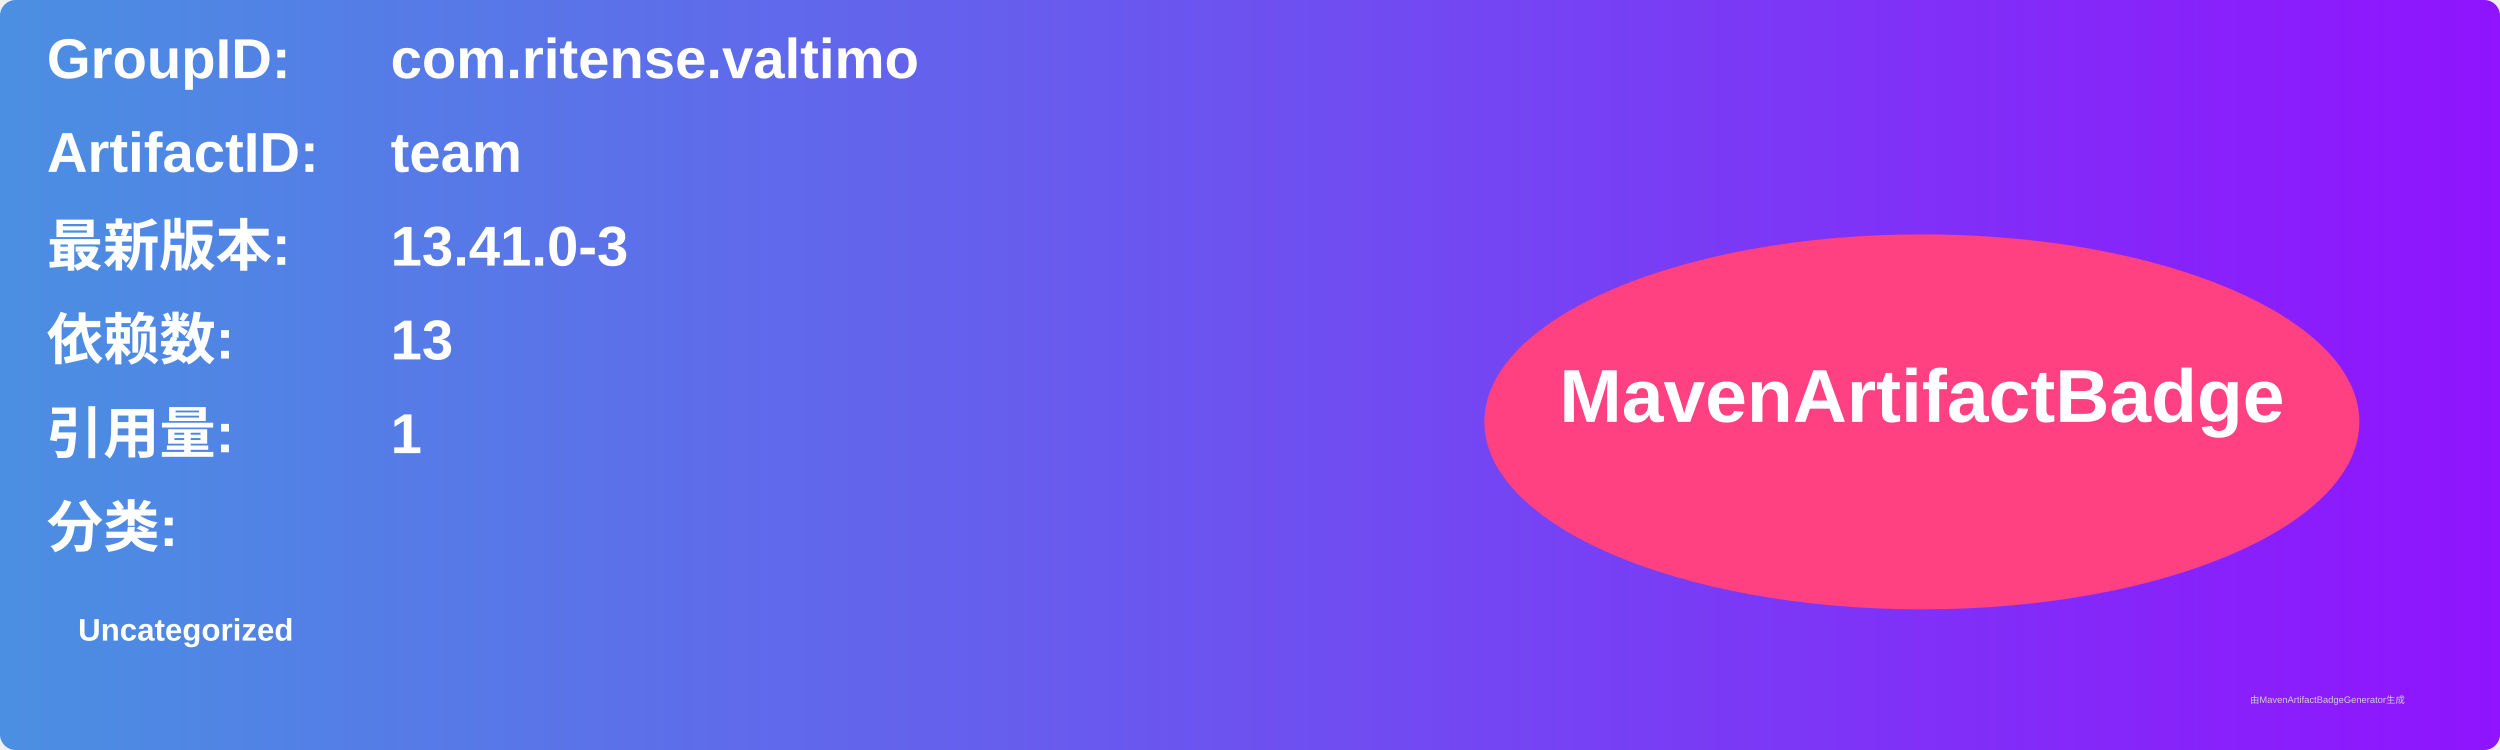
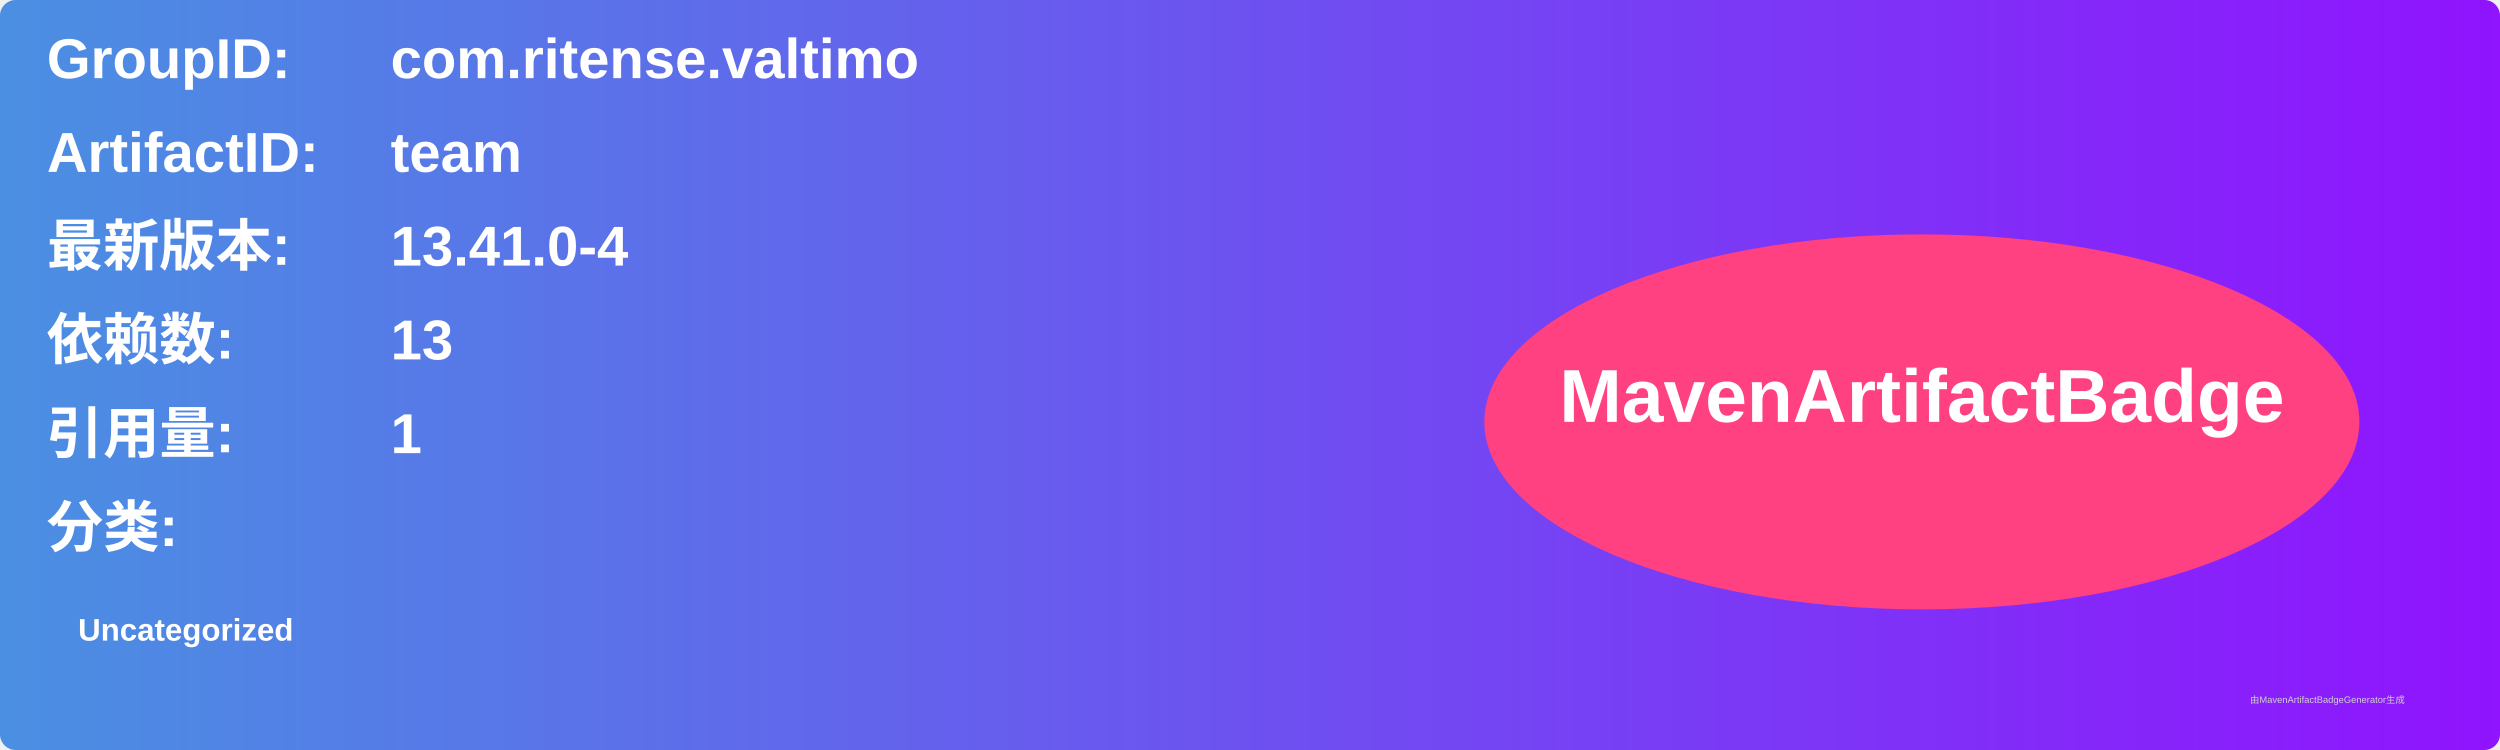
<svg xmlns="http://www.w3.org/2000/svg" width="800" height="240" viewBox="0 0 800 240">
  <linearGradient id="grad" x1="0%" y1="0%" x2="100%" y2="0%">
    <stop offset="0%" stop-color="#4a90e2" />
    <stop offset="100%" stop-color="#9013fe" />
  </linearGradient>
  <rect width="100%" height="100%" rx="5" ry="5" fill="url(#grad)" />
  <g transform="translate(15, 15)">
    <text x="0" y="10" font-family="Arial" font-size="18" fill="white" font-weight="bold" width="260">GroupID:</text>
    <text x="110" y="10" font-family="Arial" font-size="18" fill="white" font-weight="bold" width="460">com.ritense.valtimo</text>
    <text x="0" y="40" font-family="Arial" font-size="18" fill="white" font-weight="bold" width="260">ArtifactID:</text>
    <text x="110" y="40" font-family="Arial" font-size="18" fill="white" font-weight="bold" width="460">team</text>
    <text x="0" y="70" font-family="Arial" font-size="18" fill="white" font-weight="bold">最新版本:</text>
    <text x="110" y="70" font-family="Arial" font-size="18" fill="white" font-weight="bold">
-       <tspan font-weight="bold">13.41.0-3</tspan>
+       <tspan font-weight="bold">13.41.0-4</tspan>
    </text>
    <text x="0" y="100" font-family="Arial" font-size="18" fill="white" font-weight="bold">依赖数: </text>
    <text x="110" y="100" font-family="Arial" font-size="18" fill="white">
      <tspan font-weight="bold">13</tspan>
    </text>
    <text x="0" y="130" font-family="Arial" font-size="18" fill="white" font-weight="bold">引用量: </text>
    <text x="110" y="130" font-family="Arial" font-size="18" fill="white">
      <tspan font-weight="bold">1</tspan>
    </text>
    <text x="0" y="160" font-family="Arial" font-size="18" fill="white" font-weight="bold">分类:</text>
    <text x="10" y="190" font-family="Arial" font-size="10" fill="white">
      <tspan font-weight="bold">Uncategorized</tspan>
    </text>
    <ellipse cx="600" cy="120" rx="140" ry="60" fill="#ff4081" />
    <text x="600" y="120" text-anchor="middle" font-family="Arial" font-size="24" fill="white" font-weight="bold">MavenArtifactBadge</text>
  </g>
  <text x="720" y="225" font-family="Arial" font-size="3" fill="#d0d0d0">由MavenArtifactBadgeGenerator生成</text>
</svg>
